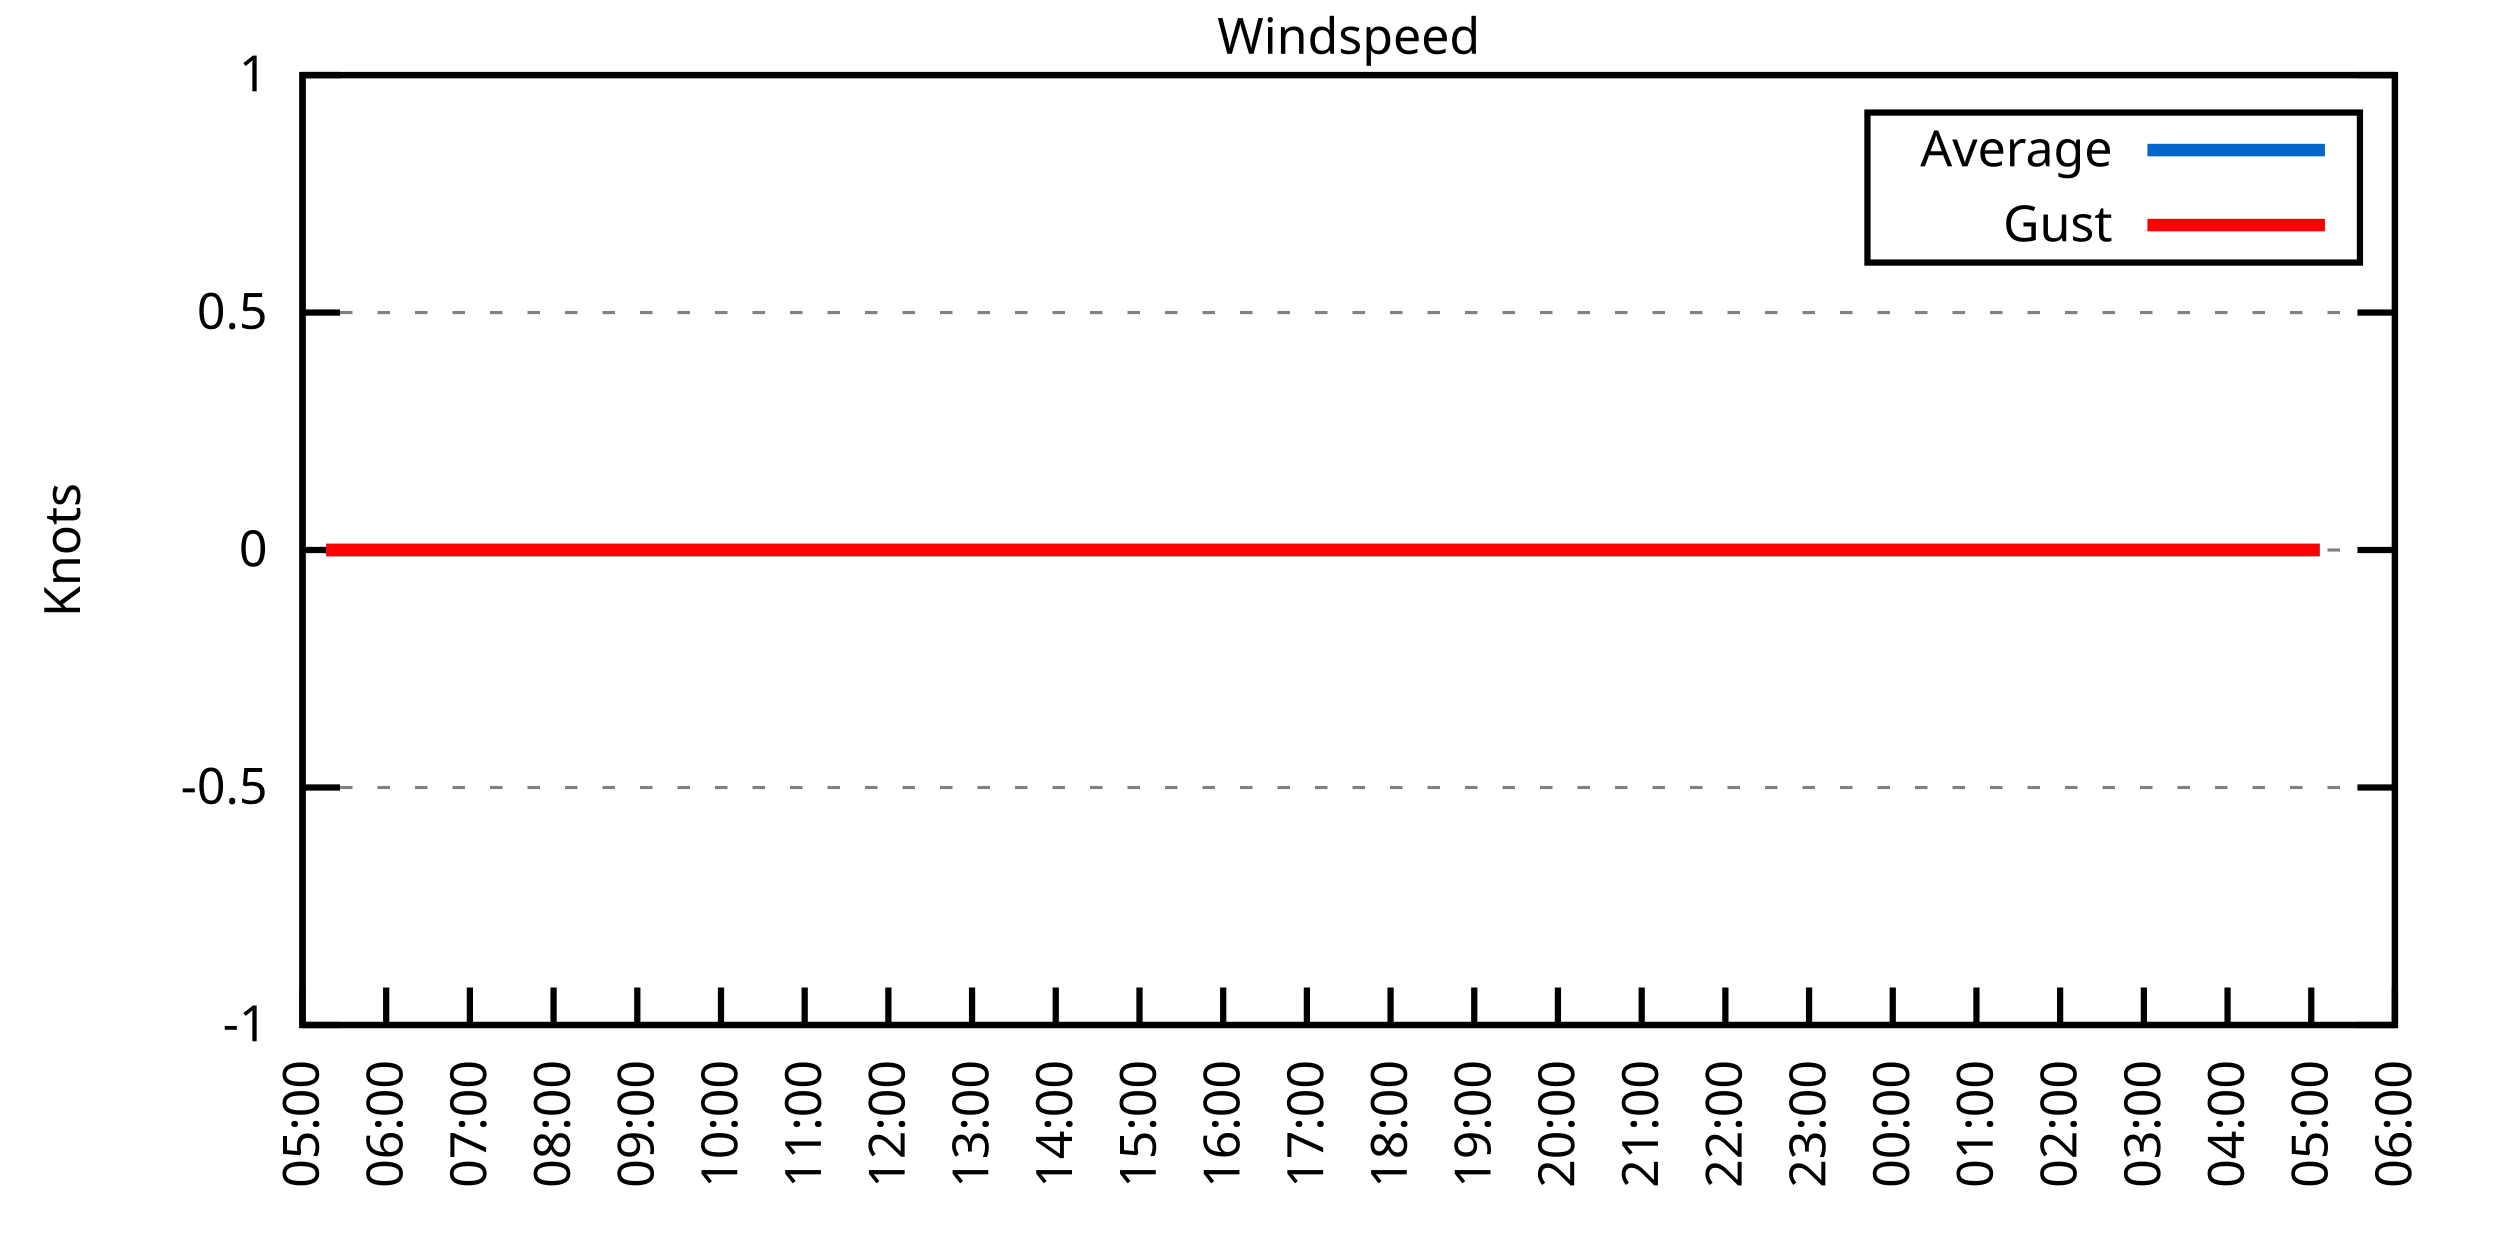
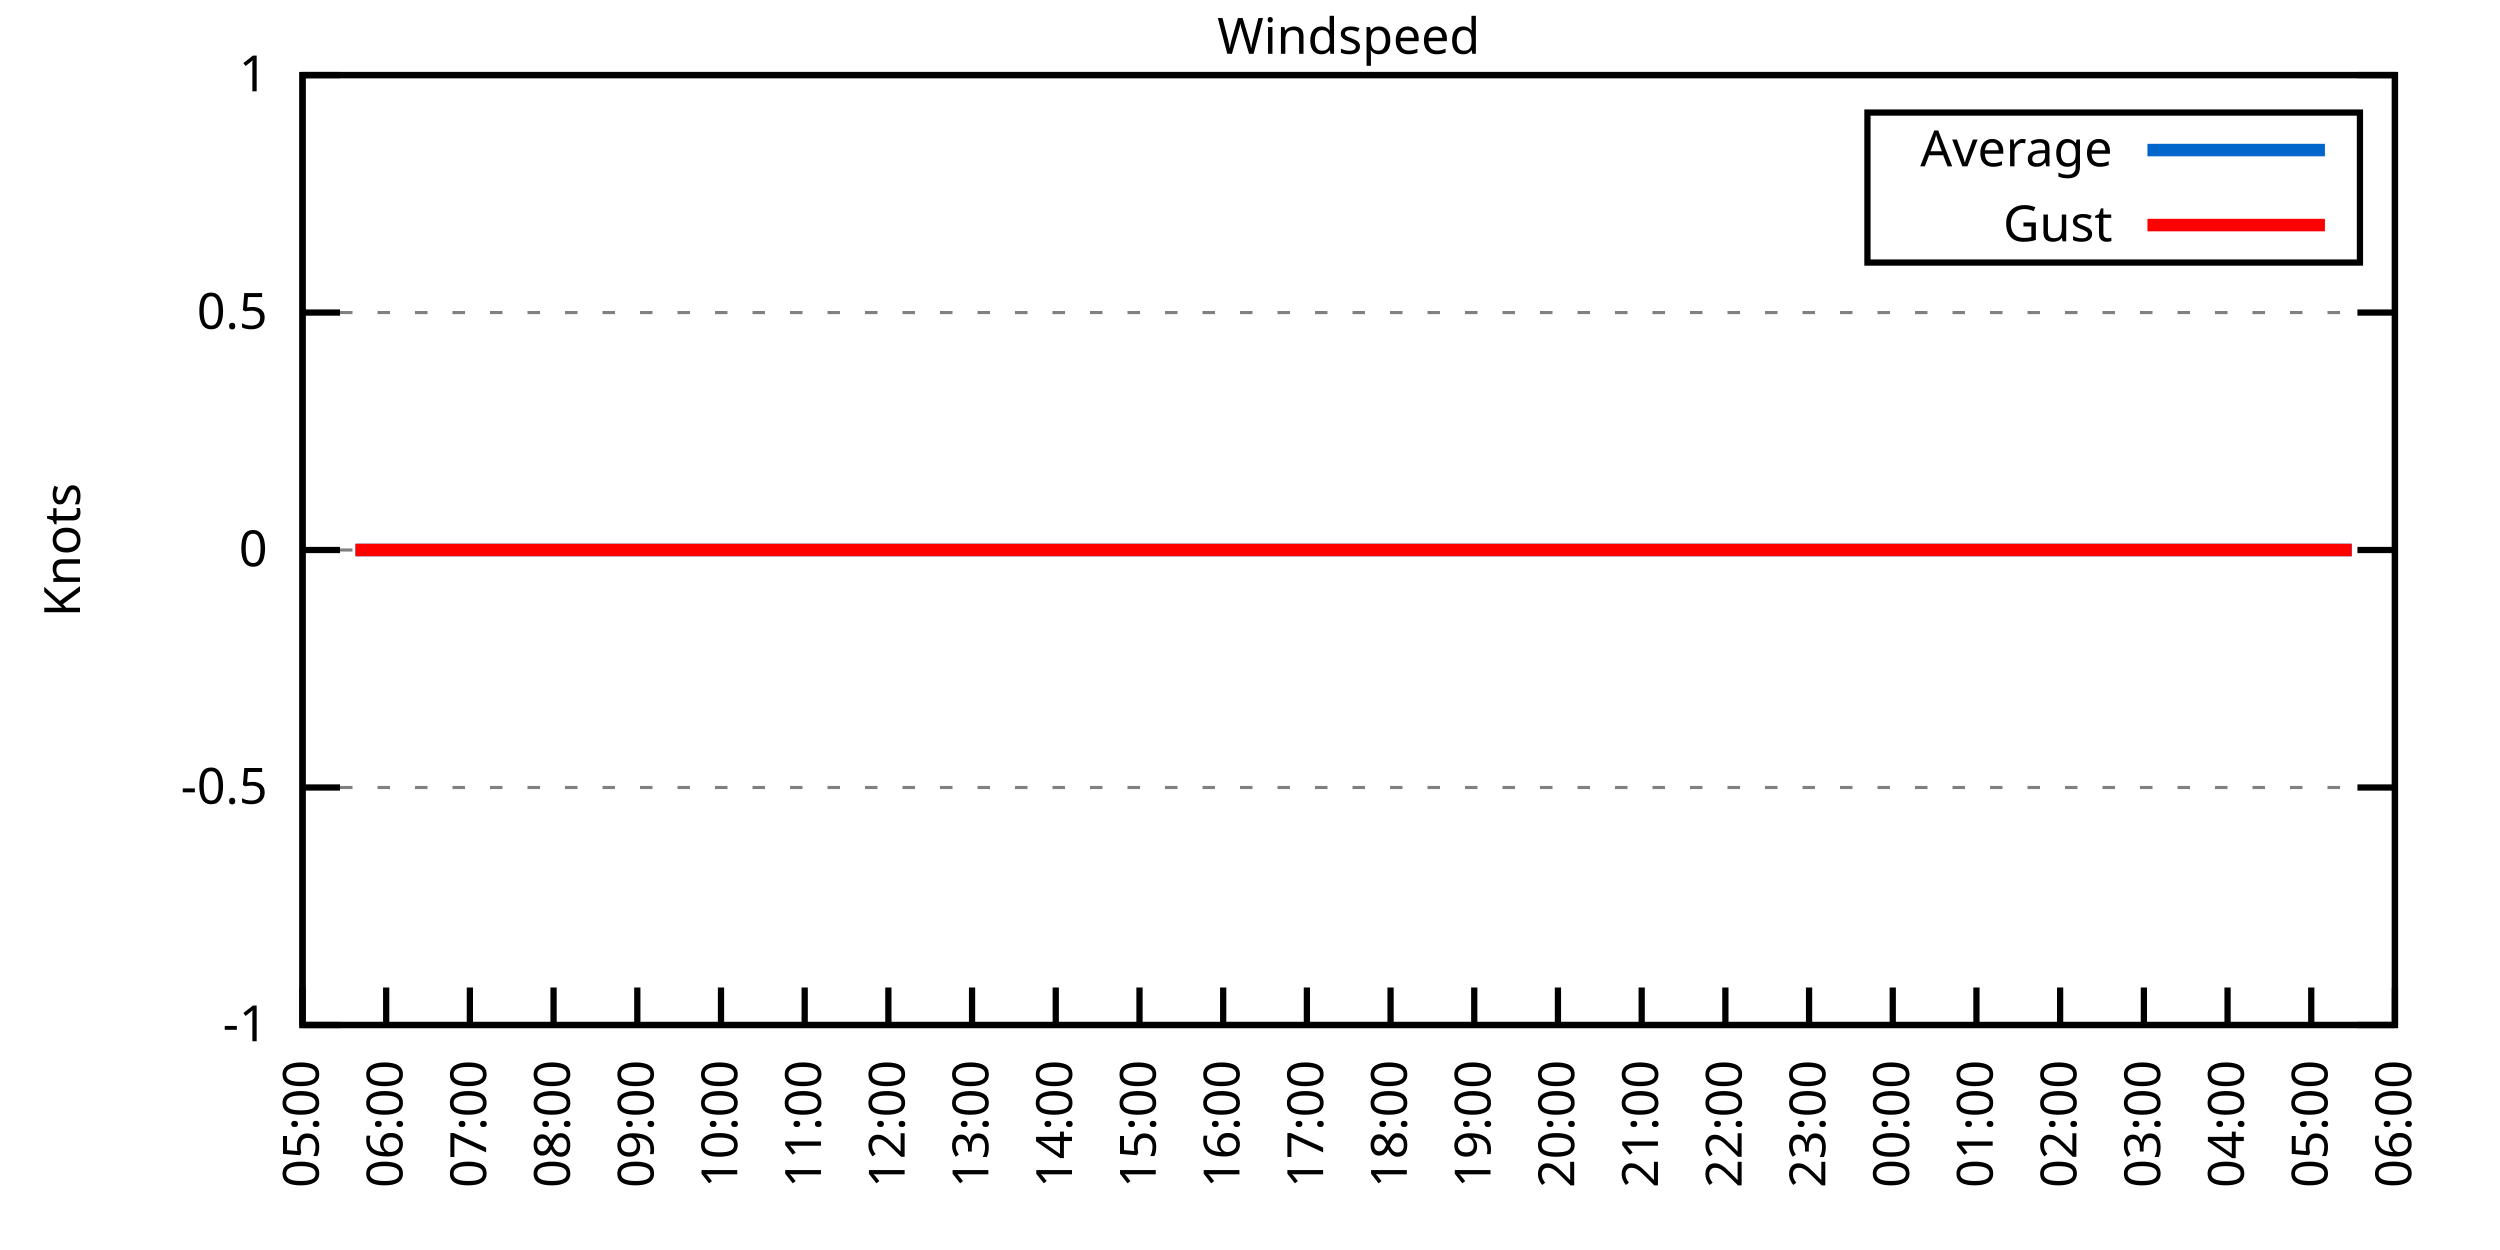
<svg xmlns="http://www.w3.org/2000/svg" xmlns:xlink="http://www.w3.org/1999/xlink" width="400" height="200" viewBox="0 0 400 200">
  <g id="gnuplot_canvas">
    <rect x="0" y="0" width="400" height="200" fill="none" />
    <defs>
      <circle id="gpDot" r="0.5" stroke-width="0.5" stroke="currentColor" />
      <path id="gpPt0" stroke-width="0.333" stroke="currentColor" d="M-1,0 h2 M0,-1 v2" />
      <path id="gpPt1" stroke-width="0.333" stroke="currentColor" d="M-1,-1 L1,1 M1,-1 L-1,1" />
      <path id="gpPt2" stroke-width="0.333" stroke="currentColor" d="M-1,0 L1,0 M0,-1 L0,1 M-1,-1 L1,1 M-1,1 L1,-1" />
      <rect id="gpPt3" stroke-width="0.333" stroke="currentColor" x="-1" y="-1" width="2" height="2" />
      <rect id="gpPt4" stroke-width="0.333" stroke="currentColor" fill="currentColor" x="-1" y="-1" width="2" height="2" />
      <circle id="gpPt5" stroke-width="0.333" stroke="currentColor" cx="0" cy="0" r="1" />
      <use xlink:href="#gpPt5" id="gpPt6" fill="currentColor" stroke="none" />
      <path id="gpPt7" stroke-width="0.333" stroke="currentColor" d="M0,-1.33 L-1.33,0.67 L1.33,0.67 z" />
      <use xlink:href="#gpPt7" id="gpPt8" fill="currentColor" stroke="none" />
      <use xlink:href="#gpPt7" id="gpPt9" stroke="currentColor" transform="rotate(180)" />
      <use xlink:href="#gpPt9" id="gpPt10" fill="currentColor" stroke="none" />
      <use xlink:href="#gpPt3" id="gpPt11" stroke="currentColor" transform="rotate(45)" />
      <use xlink:href="#gpPt11" id="gpPt12" fill="currentColor" stroke="none" />
      <path id="gpPt13" stroke-width="0.333" stroke="currentColor" d="M0,1.330 L1.265,0.411 L0.782,-1.067 L-0.782,-1.076 L-1.265,0.411 z" />
      <use xlink:href="#gpPt13" id="gpPt14" fill="currentColor" stroke="none" />
      <filter id="textbox" filterUnits="objectBoundingBox" x="0" y="0" height="1" width="1">
        <feFlood flood-color="white" flood-opacity="1" result="bgnd" />
        <feComposite in="SourceGraphic" in2="bgnd" operator="atop" />
      </filter>
      <filter id="greybox" filterUnits="objectBoundingBox" x="0" y="0" height="1" width="1">
        <feFlood flood-color="lightgrey" flood-opacity="1" result="grey" />
        <feComposite in="SourceGraphic" in2="grey" operator="atop" />
      </filter>
    </defs>
    <g fill="none" color="white" stroke="currentColor" stroke-width="1.00" stroke-linecap="butt" stroke-linejoin="miter">
</g>
    <g fill="none" color="black" stroke="currentColor" stroke-width="1.00" stroke-linecap="butt" stroke-linejoin="miter">
      <g stroke="none" shape-rendering="crispEdges">
        <polygon fill="rgb(255, 255, 255)" points="48.40,164.00 383.18,164.00 383.18,12.02 48.40,12.02 " />
      </g>
    </g>
    <g fill="none" color="black" stroke="currentColor" stroke-width="1.00" stroke-linecap="butt" stroke-linejoin="miter">
</g>
    <g fill="none" color="black" stroke="black" stroke-width="0.50" stroke-linecap="butt" stroke-linejoin="miter">
</g>
    <g fill="none" color="gray" stroke="currentColor" stroke-width="0.50" stroke-linecap="butt" stroke-linejoin="miter">
      <path stroke="gray" stroke-dasharray="2,4" class="gridline" d="M48.40,164.00 L383.19,164.00  " />
    </g>
    <g fill="none" color="gray" stroke="gray" stroke-width="1.00" stroke-linecap="butt" stroke-linejoin="miter">
</g>
    <g fill="none" color="black" stroke="currentColor" stroke-width="1.00" stroke-linecap="butt" stroke-linejoin="miter">
      <path stroke="black" d="M48.40,164.00 L54.40,164.00 M383.19,164.00 L377.19,164.00  " />
      <g transform="translate(42.80,166.60)" stroke="none" fill="black" font-family="Sans" font-size="8.00" text-anchor="end">
        <text>
          <tspan font-family="Sans">-1</tspan>
        </text>
      </g>
    </g>
    <g fill="none" color="black" stroke="currentColor" stroke-width="1.00" stroke-linecap="butt" stroke-linejoin="miter">
</g>
    <g fill="none" color="black" stroke="black" stroke-width="0.50" stroke-linecap="butt" stroke-linejoin="miter">
</g>
    <g fill="none" color="gray" stroke="currentColor" stroke-width="0.50" stroke-linecap="butt" stroke-linejoin="miter">
      <path stroke="gray" stroke-dasharray="2,4" class="gridline" d="M48.40,126.00 L383.19,126.00  " />
    </g>
    <g fill="none" color="gray" stroke="gray" stroke-width="1.00" stroke-linecap="butt" stroke-linejoin="miter">
</g>
    <g fill="none" color="black" stroke="currentColor" stroke-width="1.00" stroke-linecap="butt" stroke-linejoin="miter">
      <path stroke="black" d="M48.40,126.00 L54.40,126.00 M383.19,126.00 L377.19,126.00  " />
      <g transform="translate(42.80,128.60)" stroke="none" fill="black" font-family="Sans" font-size="8.00" text-anchor="end">
        <text>
          <tspan font-family="Sans">-0.5</tspan>
        </text>
      </g>
    </g>
    <g fill="none" color="black" stroke="currentColor" stroke-width="1.00" stroke-linecap="butt" stroke-linejoin="miter">
</g>
    <g fill="none" color="black" stroke="black" stroke-width="0.50" stroke-linecap="butt" stroke-linejoin="miter">
</g>
    <g fill="none" color="gray" stroke="currentColor" stroke-width="0.50" stroke-linecap="butt" stroke-linejoin="miter">
      <path stroke="gray" stroke-dasharray="2,4" class="gridline" d="M48.40,88.00 L383.19,88.00  " />
    </g>
    <g fill="none" color="gray" stroke="gray" stroke-width="1.00" stroke-linecap="butt" stroke-linejoin="miter">
</g>
    <g fill="none" color="black" stroke="currentColor" stroke-width="1.00" stroke-linecap="butt" stroke-linejoin="miter">
      <path stroke="black" d="M48.40,88.00 L54.40,88.00 M383.19,88.00 L377.19,88.00  " />
      <g transform="translate(42.80,90.60)" stroke="none" fill="black" font-family="Sans" font-size="8.00" text-anchor="end">
        <text>
          <tspan font-family="Sans"> 0</tspan>
        </text>
      </g>
    </g>
    <g fill="none" color="black" stroke="currentColor" stroke-width="1.00" stroke-linecap="butt" stroke-linejoin="miter">
</g>
    <g fill="none" color="black" stroke="black" stroke-width="0.50" stroke-linecap="butt" stroke-linejoin="miter">
</g>
    <g fill="none" color="gray" stroke="currentColor" stroke-width="0.50" stroke-linecap="butt" stroke-linejoin="miter">
      <path stroke="gray" stroke-dasharray="2,4" class="gridline" d="M48.40,50.01 L383.19,50.01  " />
    </g>
    <g fill="none" color="gray" stroke="gray" stroke-width="1.00" stroke-linecap="butt" stroke-linejoin="miter">
</g>
    <g fill="none" color="black" stroke="currentColor" stroke-width="1.00" stroke-linecap="butt" stroke-linejoin="miter">
      <path stroke="black" d="M48.40,50.01 L54.40,50.01 M383.19,50.01 L377.19,50.01  " />
      <g transform="translate(42.80,52.61)" stroke="none" fill="black" font-family="Sans" font-size="8.00" text-anchor="end">
        <text>
          <tspan font-family="Sans"> 0.5</tspan>
        </text>
      </g>
    </g>
    <g fill="none" color="black" stroke="currentColor" stroke-width="1.00" stroke-linecap="butt" stroke-linejoin="miter">
</g>
    <g fill="none" color="black" stroke="black" stroke-width="0.50" stroke-linecap="butt" stroke-linejoin="miter">
</g>
    <g fill="none" color="gray" stroke="currentColor" stroke-width="0.50" stroke-linecap="butt" stroke-linejoin="miter">
      <path stroke="gray" stroke-dasharray="2,4" class="gridline" d="M48.40,12.01 L383.19,12.01  " />
    </g>
    <g fill="none" color="gray" stroke="gray" stroke-width="1.00" stroke-linecap="butt" stroke-linejoin="miter">
</g>
    <g fill="none" color="black" stroke="currentColor" stroke-width="1.00" stroke-linecap="butt" stroke-linejoin="miter">
      <path stroke="black" d="M48.40,12.01 L54.40,12.01 M383.19,12.01 L377.19,12.01  " />
      <g transform="translate(42.80,14.61)" stroke="none" fill="black" font-family="Sans" font-size="8.00" text-anchor="end">
        <text>
          <tspan font-family="Sans"> 1</tspan>
        </text>
      </g>
    </g>
    <g fill="none" color="black" stroke="currentColor" stroke-width="1.00" stroke-linecap="butt" stroke-linejoin="miter">
      <path stroke="black" d="M48.40,164.00 L48.40,158.00  " />
      <g transform="translate(51.00,169.60) rotate(270.00)" stroke="none" fill="black" font-family="Sans" font-size="8.00" text-anchor="end">
        <text>
          <tspan font-family="Sans">05:00</tspan>
        </text>
      </g>
    </g>
    <g fill="none" color="black" stroke="currentColor" stroke-width="1.00" stroke-linecap="butt" stroke-linejoin="miter">
      <path stroke="black" d="M61.79,164.00 L61.79,158.00  " />
      <g transform="translate(64.39,169.60) rotate(270.00)" stroke="none" fill="black" font-family="Sans" font-size="8.00" text-anchor="end">
        <text>
          <tspan font-family="Sans">06:00</tspan>
        </text>
      </g>
    </g>
    <g fill="none" color="black" stroke="currentColor" stroke-width="1.00" stroke-linecap="butt" stroke-linejoin="miter">
      <path stroke="black" d="M75.18,164.00 L75.18,158.00  " />
      <g transform="translate(77.78,169.60) rotate(270.00)" stroke="none" fill="black" font-family="Sans" font-size="8.00" text-anchor="end">
        <text>
          <tspan font-family="Sans">07:00</tspan>
        </text>
      </g>
    </g>
    <g fill="none" color="black" stroke="currentColor" stroke-width="1.00" stroke-linecap="butt" stroke-linejoin="miter">
      <path stroke="black" d="M88.57,164.00 L88.57,158.00  " />
      <g transform="translate(91.17,169.60) rotate(270.00)" stroke="none" fill="black" font-family="Sans" font-size="8.00" text-anchor="end">
        <text>
          <tspan font-family="Sans">08:00</tspan>
        </text>
      </g>
    </g>
    <g fill="none" color="black" stroke="currentColor" stroke-width="1.00" stroke-linecap="butt" stroke-linejoin="miter">
      <path stroke="black" d="M101.97,164.00 L101.97,158.00  " />
      <g transform="translate(104.57,169.60) rotate(270.00)" stroke="none" fill="black" font-family="Sans" font-size="8.00" text-anchor="end">
        <text>
          <tspan font-family="Sans">09:00</tspan>
        </text>
      </g>
    </g>
    <g fill="none" color="black" stroke="currentColor" stroke-width="1.00" stroke-linecap="butt" stroke-linejoin="miter">
      <path stroke="black" d="M115.36,164.00 L115.36,158.00  " />
      <g transform="translate(117.96,169.60) rotate(270.00)" stroke="none" fill="black" font-family="Sans" font-size="8.00" text-anchor="end">
        <text>
          <tspan font-family="Sans">10:00</tspan>
        </text>
      </g>
    </g>
    <g fill="none" color="black" stroke="currentColor" stroke-width="1.00" stroke-linecap="butt" stroke-linejoin="miter">
      <path stroke="black" d="M128.75,164.00 L128.75,158.00  " />
      <g transform="translate(131.35,169.60) rotate(270.00)" stroke="none" fill="black" font-family="Sans" font-size="8.00" text-anchor="end">
        <text>
          <tspan font-family="Sans">11:00</tspan>
        </text>
      </g>
    </g>
    <g fill="none" color="black" stroke="currentColor" stroke-width="1.00" stroke-linecap="butt" stroke-linejoin="miter">
      <path stroke="black" d="M142.14,164.00 L142.14,158.00  " />
      <g transform="translate(144.74,169.60) rotate(270.00)" stroke="none" fill="black" font-family="Sans" font-size="8.00" text-anchor="end">
        <text>
          <tspan font-family="Sans">12:00</tspan>
        </text>
      </g>
    </g>
    <g fill="none" color="black" stroke="currentColor" stroke-width="1.00" stroke-linecap="butt" stroke-linejoin="miter">
      <path stroke="black" d="M155.53,164.00 L155.53,158.00  " />
      <g transform="translate(158.13,169.60) rotate(270.00)" stroke="none" fill="black" font-family="Sans" font-size="8.00" text-anchor="end">
        <text>
          <tspan font-family="Sans">13:00</tspan>
        </text>
      </g>
    </g>
    <g fill="none" color="black" stroke="currentColor" stroke-width="1.00" stroke-linecap="butt" stroke-linejoin="miter">
      <path stroke="black" d="M168.92,164.00 L168.92,158.00  " />
      <g transform="translate(171.52,169.60) rotate(270.00)" stroke="none" fill="black" font-family="Sans" font-size="8.00" text-anchor="end">
        <text>
          <tspan font-family="Sans">14:00</tspan>
        </text>
      </g>
    </g>
    <g fill="none" color="black" stroke="currentColor" stroke-width="1.00" stroke-linecap="butt" stroke-linejoin="miter">
      <path stroke="black" d="M182.32,164.00 L182.32,158.00  " />
      <g transform="translate(184.92,169.60) rotate(270.00)" stroke="none" fill="black" font-family="Sans" font-size="8.00" text-anchor="end">
        <text>
          <tspan font-family="Sans">15:00</tspan>
        </text>
      </g>
    </g>
    <g fill="none" color="black" stroke="currentColor" stroke-width="1.00" stroke-linecap="butt" stroke-linejoin="miter">
      <path stroke="black" d="M195.71,164.00 L195.71,158.00  " />
      <g transform="translate(198.31,169.60) rotate(270.00)" stroke="none" fill="black" font-family="Sans" font-size="8.00" text-anchor="end">
        <text>
          <tspan font-family="Sans">16:00</tspan>
        </text>
      </g>
    </g>
    <g fill="none" color="black" stroke="currentColor" stroke-width="1.00" stroke-linecap="butt" stroke-linejoin="miter">
      <path stroke="black" d="M209.10,164.00 L209.10,158.00  " />
      <g transform="translate(211.70,169.60) rotate(270.00)" stroke="none" fill="black" font-family="Sans" font-size="8.00" text-anchor="end">
        <text>
          <tspan font-family="Sans">17:00</tspan>
        </text>
      </g>
    </g>
    <g fill="none" color="black" stroke="currentColor" stroke-width="1.00" stroke-linecap="butt" stroke-linejoin="miter">
      <path stroke="black" d="M222.49,164.00 L222.49,158.00  " />
      <g transform="translate(225.09,169.60) rotate(270.00)" stroke="none" fill="black" font-family="Sans" font-size="8.00" text-anchor="end">
        <text>
          <tspan font-family="Sans">18:00</tspan>
        </text>
      </g>
    </g>
    <g fill="none" color="black" stroke="currentColor" stroke-width="1.00" stroke-linecap="butt" stroke-linejoin="miter">
      <path stroke="black" d="M235.88,164.00 L235.88,158.00  " />
      <g transform="translate(238.48,169.60) rotate(270.00)" stroke="none" fill="black" font-family="Sans" font-size="8.00" text-anchor="end">
        <text>
          <tspan font-family="Sans">19:00</tspan>
        </text>
      </g>
    </g>
    <g fill="none" color="black" stroke="currentColor" stroke-width="1.00" stroke-linecap="butt" stroke-linejoin="miter">
      <path stroke="black" d="M249.27,164.00 L249.27,158.00  " />
      <g transform="translate(251.87,169.60) rotate(270.00)" stroke="none" fill="black" font-family="Sans" font-size="8.00" text-anchor="end">
        <text>
          <tspan font-family="Sans">20:00</tspan>
        </text>
      </g>
    </g>
    <g fill="none" color="black" stroke="currentColor" stroke-width="1.00" stroke-linecap="butt" stroke-linejoin="miter">
      <path stroke="black" d="M262.67,164.00 L262.67,158.00  " />
      <g transform="translate(265.27,169.60) rotate(270.00)" stroke="none" fill="black" font-family="Sans" font-size="8.00" text-anchor="end">
        <text>
          <tspan font-family="Sans">21:00</tspan>
        </text>
      </g>
    </g>
    <g fill="none" color="black" stroke="currentColor" stroke-width="1.00" stroke-linecap="butt" stroke-linejoin="miter">
      <path stroke="black" d="M276.06,164.00 L276.06,158.00  " />
      <g transform="translate(278.66,169.60) rotate(270.00)" stroke="none" fill="black" font-family="Sans" font-size="8.00" text-anchor="end">
        <text>
          <tspan font-family="Sans">22:00</tspan>
        </text>
      </g>
    </g>
    <g fill="none" color="black" stroke="currentColor" stroke-width="1.00" stroke-linecap="butt" stroke-linejoin="miter">
      <path stroke="black" d="M289.45,164.00 L289.45,158.00  " />
      <g transform="translate(292.05,169.60) rotate(270.00)" stroke="none" fill="black" font-family="Sans" font-size="8.00" text-anchor="end">
        <text>
          <tspan font-family="Sans">23:00</tspan>
        </text>
      </g>
    </g>
    <g fill="none" color="black" stroke="currentColor" stroke-width="1.00" stroke-linecap="butt" stroke-linejoin="miter">
      <path stroke="black" d="M302.84,164.00 L302.84,158.00  " />
      <g transform="translate(305.44,169.60) rotate(270.00)" stroke="none" fill="black" font-family="Sans" font-size="8.00" text-anchor="end">
        <text>
          <tspan font-family="Sans">00:00</tspan>
        </text>
      </g>
    </g>
    <g fill="none" color="black" stroke="currentColor" stroke-width="1.00" stroke-linecap="butt" stroke-linejoin="miter">
      <path stroke="black" d="M316.23,164.00 L316.23,158.00  " />
      <g transform="translate(318.83,169.60) rotate(270.00)" stroke="none" fill="black" font-family="Sans" font-size="8.00" text-anchor="end">
        <text>
          <tspan font-family="Sans">01:00</tspan>
        </text>
      </g>
    </g>
    <g fill="none" color="black" stroke="currentColor" stroke-width="1.00" stroke-linecap="butt" stroke-linejoin="miter">
      <path stroke="black" d="M329.62,164.00 L329.62,158.00  " />
      <g transform="translate(332.22,169.60) rotate(270.00)" stroke="none" fill="black" font-family="Sans" font-size="8.00" text-anchor="end">
        <text>
          <tspan font-family="Sans">02:00</tspan>
        </text>
      </g>
    </g>
    <g fill="none" color="black" stroke="currentColor" stroke-width="1.00" stroke-linecap="butt" stroke-linejoin="miter">
      <path stroke="black" d="M343.02,164.00 L343.02,158.00  " />
      <g transform="translate(345.62,169.60) rotate(270.00)" stroke="none" fill="black" font-family="Sans" font-size="8.00" text-anchor="end">
        <text>
          <tspan font-family="Sans">03:00</tspan>
        </text>
      </g>
    </g>
    <g fill="none" color="black" stroke="currentColor" stroke-width="1.00" stroke-linecap="butt" stroke-linejoin="miter">
      <path stroke="black" d="M356.41,164.00 L356.41,158.00  " />
      <g transform="translate(359.01,169.60) rotate(270.00)" stroke="none" fill="black" font-family="Sans" font-size="8.00" text-anchor="end">
        <text>
          <tspan font-family="Sans">04:00</tspan>
        </text>
      </g>
    </g>
    <g fill="none" color="black" stroke="currentColor" stroke-width="1.00" stroke-linecap="butt" stroke-linejoin="miter">
      <path stroke="black" d="M369.80,164.00 L369.80,158.00  " />
      <g transform="translate(372.40,169.60) rotate(270.00)" stroke="none" fill="black" font-family="Sans" font-size="8.00" text-anchor="end">
        <text>
          <tspan font-family="Sans">05:00</tspan>
        </text>
      </g>
    </g>
    <g fill="none" color="black" stroke="currentColor" stroke-width="1.00" stroke-linecap="butt" stroke-linejoin="miter">
      <path stroke="black" d="M383.19,164.00 L383.19,158.00  " />
      <g transform="translate(385.79,169.60) rotate(270.00)" stroke="none" fill="black" font-family="Sans" font-size="8.00" text-anchor="end">
        <text>
          <tspan font-family="Sans">06:00</tspan>
        </text>
      </g>
    </g>
    <g fill="none" color="black" stroke="currentColor" stroke-width="1.00" stroke-linecap="butt" stroke-linejoin="miter">
</g>
    <g fill="none" color="black" stroke="currentColor" stroke-width="1.00" stroke-linecap="butt" stroke-linejoin="miter">
      <path stroke="black" d="M48.40,12.01 L48.40,164.00 L383.19,164.00 L383.19,12.01 L48.40,12.01 Z  " />
    </g>
    <g fill="none" color="black" stroke="currentColor" stroke-width="1.00" stroke-linecap="butt" stroke-linejoin="miter">
</g>
    <g fill="none" color="black" stroke="currentColor" stroke-width="1.00" stroke-linecap="butt" stroke-linejoin="miter">
      <path stroke="black" d="M298.79,42.01 L298.79,18.01 L377.59,18.01 L377.59,42.01 L298.79,42.01 Z  " />
    </g>
    <g id="Windspeed_plot_1">
      <g fill="none" color="white" stroke="black" stroke-width="2.00" stroke-linecap="butt" stroke-linejoin="miter">
</g>
      <g fill="none" color="black" stroke="currentColor" stroke-width="2.00" stroke-linecap="butt" stroke-linejoin="miter">
        <g transform="translate(337.99,26.61)" stroke="none" fill="black" font-family="Sans" font-size="8.00" text-anchor="end">
          <text>
            <tspan font-family="Sans">Average</tspan>
          </text>
        </g>
      </g>
      <g fill="none" color="black" stroke="currentColor" stroke-width="2.00" stroke-linecap="butt" stroke-linejoin="miter">
-         <path stroke="rgb(  0, 102, 204)" d="M343.59,24.01 L371.99,24.01 M52.19,88.00 L54.43,88.00 L56.88,88.00 L59.34,88.00 L61.12,88.00 L63.58,88.00   L66.03,88.00 L67.82,88.00 L70.50,88.00 L72.50,88.00 L74.96,88.00 L76.97,88.00 L79.20,88.00 L81.66,88.00   L83.66,88.00 L86.12,88.00 L88.35,88.00 L90.14,88.00 L91.92,88.00 L94.82,88.00 L97.06,88.00 L99.29,88.00   L101.74,88.00 L103.75,88.00 L106.21,88.00 L107.99,88.00 L110.45,88.00 L112.68,88.00 L115.13,88.00 L116.92,88.00   L119.38,88.00 L121.61,88.00 L124.06,88.00 L126.07,88.00 L128.53,88.00 L130.54,88.00 L132.99,88.00 L135.00,88.00   L137.45,88.00 L139.69,88.00 L141.47,88.00 L143.70,88.00 L146.16,88.00 L148.61,88.00 L150.85,88.00 L153.08,88.00   L154.86,88.00 L157.54,88.00 L159.55,88.00 L161.78,88.00 L164.24,88.00 L166.25,88.00 L168.70,88.00 L170.49,88.00   L173.17,88.00 L175.40,88.00 L177.63,88.00 L179.64,88.00 L182.09,88.00 L184.10,88.00 L186.56,88.00 L188.79,88.00   L190.80,88.00 L193.03,88.00 L195.04,88.00 L197.72,88.00 L199.73,88.00 L202.18,88.00 L204.41,88.00 L206.64,88.00   L208.88,88.00 L210.66,88.00 L213.34,88.00 L215.35,88.00 L217.80,88.00 L219.59,88.00 L222.04,88.00 L224.05,88.00   L226.29,88.00 L228.96,88.00 L231.20,88.00 L232.98,88.00 L235.44,88.00 L237.44,88.00 L239.90,88.00 L242.36,88.00   L244.14,88.00 L246.82,88.00 L248.60,88.00 L251.28,88.00 L253.29,88.00 L255.30,88.00 L257.76,88.00 L260.21,88.00   L262.00,88.00 L264.67,88.00 L266.68,88.00 L268.69,88.00 L271.15,88.00 L273.60,88.00 L275.39,88.00 L278.07,88.00   L279.85,88.00 L282.53,88.00 L284.32,88.00 L286.77,88.00 L289.23,88.00 L291.23,88.00 L293.69,88.00 L295.70,88.00   L297.93,88.00 L300.39,88.00 L302.17,88.00 L304.63,88.00 L306.63,88.00 L309.31,88.00 L311.10,88.00 L313.55,88.00   L316.01,88.00 L317.79,88.00 L320.47,88.00 L322.70,88.00 L324.71,88.00 L326.72,88.00 L329.18,88.00 L331.63,88.00   L333.86,88.00 L336.10,88.00 L338.33,88.00 L340.34,88.00 L342.57,88.00 L344.58,88.00 L347.26,88.00 L349.49,88.00   L351.27,88.00 L353.95,88.00 L355.74,88.00 L357.97,88.00 L360.20,88.00 L362.88,88.00 L365.11,88.00 L367.34,88.00   L369.13,88.00 L371.14,88.00  " />
+         <path stroke="rgb(  0, 102, 204)" d="M343.59,24.01 L371.99,24.01 M56.88,88.00 L59.34,88.00 L61.12,88.00 L63.58,88.00 L66.03,88.00 L67.82,88.00   L70.50,88.00 L72.50,88.00 L74.96,88.00 L76.97,88.00 L79.20,88.00 L81.66,88.00 L83.66,88.00 L86.12,88.00   L88.35,88.00 L90.14,88.00 L91.92,88.00 L94.82,88.00 L97.06,88.00 L99.29,88.00 L101.74,88.00 L103.75,88.00   L106.21,88.00 L107.99,88.00 L110.45,88.00 L112.68,88.00 L115.13,88.00 L116.92,88.00 L119.38,88.00 L121.61,88.00   L124.06,88.00 L126.07,88.00 L128.53,88.00 L130.54,88.00 L132.99,88.00 L135.00,88.00 L137.45,88.00 L139.69,88.00   L141.47,88.00 L143.70,88.00 L146.16,88.00 L148.61,88.00 L150.85,88.00 L153.08,88.00 L154.86,88.00 L157.54,88.00   L159.55,88.00 L161.78,88.00 L164.24,88.00 L166.25,88.00 L168.70,88.00 L170.49,88.00 L173.17,88.00 L175.40,88.00   L177.63,88.00 L179.64,88.00 L182.09,88.00 L184.10,88.00 L186.56,88.00 L188.79,88.00 L190.80,88.00 L193.03,88.00   L195.04,88.00 L197.72,88.00 L199.73,88.00 L202.18,88.00 L204.41,88.00 L206.64,88.00 L208.88,88.00 L210.66,88.00   L213.34,88.00 L215.35,88.00 L217.80,88.00 L219.59,88.00 L222.04,88.00 L224.05,88.00 L226.29,88.00 L228.96,88.00   L231.20,88.00 L232.98,88.00 L235.44,88.00 L237.44,88.00 L239.90,88.00 L242.36,88.00 L244.14,88.00 L246.82,88.00   L248.60,88.00 L251.28,88.00 L253.29,88.00 L255.30,88.00 L257.76,88.00 L260.21,88.00 L262.00,88.00 L264.67,88.00   L266.68,88.00 L268.69,88.00 L271.15,88.00 L273.60,88.00 L275.39,88.00 L278.07,88.00 L279.85,88.00 L282.53,88.00   L284.32,88.00 L286.77,88.00 L289.23,88.00 L291.23,88.00 L293.69,88.00 L295.70,88.00 L297.93,88.00 L300.39,88.00   L302.17,88.00 L304.63,88.00 L306.63,88.00 L309.31,88.00 L311.10,88.00 L313.55,88.00 L316.01,88.00 L317.79,88.00   L320.47,88.00 L322.70,88.00 L324.71,88.00 L326.72,88.00 L329.18,88.00 L331.63,88.00 L333.86,88.00 L336.10,88.00   L338.33,88.00 L340.34,88.00 L342.57,88.00 L344.58,88.00 L347.26,88.00 L349.49,88.00 L351.27,88.00 L353.95,88.00   L355.74,88.00 L357.97,88.00 L360.20,88.00 L362.88,88.00 L365.11,88.00 L367.34,88.00 L369.13,88.00 L371.14,88.00   L373.82,88.00 L376.27,88.00  " />
      </g>
    </g>
    <g id="Windspeed_plot_2">
      <g fill="none" color="black" stroke="currentColor" stroke-width="2.00" stroke-linecap="butt" stroke-linejoin="miter">
        <g transform="translate(337.99,38.61)" stroke="none" fill="black" font-family="Sans" font-size="8.00" text-anchor="end">
          <text>
            <tspan font-family="Sans">Gust</tspan>
          </text>
        </g>
      </g>
      <g fill="none" color="black" stroke="currentColor" stroke-width="2.00" stroke-linecap="butt" stroke-linejoin="miter">
-         <path stroke="rgb(255,   0,   0)" d="M343.59,36.01 L371.99,36.01 M52.19,88.00 L54.43,88.00 L56.88,88.00 L59.34,88.00 L61.12,88.00 L63.58,88.00   L66.03,88.00 L67.82,88.00 L70.50,88.00 L72.50,88.00 L74.96,88.00 L76.97,88.00 L79.20,88.00 L81.66,88.00   L83.66,88.00 L86.12,88.00 L88.35,88.00 L90.14,88.00 L91.92,88.00 L94.82,88.00 L97.06,88.00 L99.29,88.00   L101.74,88.00 L103.75,88.00 L106.21,88.00 L107.99,88.00 L110.45,88.00 L112.68,88.00 L115.13,88.00 L116.92,88.00   L119.38,88.00 L121.61,88.00 L124.06,88.00 L126.07,88.00 L128.53,88.00 L130.54,88.00 L132.99,88.00 L135.00,88.00   L137.45,88.00 L139.69,88.00 L141.47,88.00 L143.70,88.00 L146.16,88.00 L148.61,88.00 L150.85,88.00 L153.08,88.00   L154.86,88.00 L157.54,88.00 L159.55,88.00 L161.78,88.00 L164.24,88.00 L166.25,88.00 L168.70,88.00 L170.49,88.00   L173.17,88.00 L175.40,88.00 L177.63,88.00 L179.64,88.00 L182.09,88.00 L184.10,88.00 L186.56,88.00 L188.79,88.00   L190.80,88.00 L193.03,88.00 L195.04,88.00 L197.72,88.00 L199.73,88.00 L202.18,88.00 L204.41,88.00 L206.64,88.00   L208.88,88.00 L210.66,88.00 L213.34,88.00 L215.35,88.00 L217.80,88.00 L219.59,88.00 L222.04,88.00 L224.05,88.00   L226.29,88.00 L228.96,88.00 L231.20,88.00 L232.98,88.00 L235.44,88.00 L237.44,88.00 L239.90,88.00 L242.36,88.00   L244.14,88.00 L246.82,88.00 L248.60,88.00 L251.28,88.00 L253.29,88.00 L255.30,88.00 L257.76,88.00 L260.21,88.00   L262.00,88.00 L264.67,88.00 L266.68,88.00 L268.69,88.00 L271.15,88.00 L273.60,88.00 L275.39,88.00 L278.07,88.00   L279.85,88.00 L282.53,88.00 L284.32,88.00 L286.77,88.00 L289.23,88.00 L291.23,88.00 L293.69,88.00 L295.70,88.00   L297.93,88.00 L300.39,88.00 L302.17,88.00 L304.63,88.00 L306.63,88.00 L309.31,88.00 L311.10,88.00 L313.55,88.00   L316.01,88.00 L317.79,88.00 L320.47,88.00 L322.70,88.00 L324.71,88.00 L326.72,88.00 L329.18,88.00 L331.63,88.00   L333.86,88.00 L336.10,88.00 L338.33,88.00 L340.34,88.00 L342.57,88.00 L344.58,88.00 L347.26,88.00 L349.49,88.00   L351.27,88.00 L353.95,88.00 L355.74,88.00 L357.97,88.00 L360.20,88.00 L362.88,88.00 L365.11,88.00 L367.34,88.00   L369.13,88.00 L371.14,88.00  " />
+         <path stroke="rgb(255,   0,   0)" d="M343.59,36.01 L371.99,36.01 M56.88,88.00 L59.34,88.00 L61.12,88.00 L63.58,88.00 L66.03,88.00 L67.82,88.00   L70.50,88.00 L72.50,88.00 L74.96,88.00 L76.97,88.00 L79.20,88.00 L81.66,88.00 L83.66,88.00 L86.12,88.00   L88.35,88.00 L90.14,88.00 L91.92,88.00 L94.82,88.00 L97.06,88.00 L99.29,88.00 L101.74,88.00 L103.75,88.00   L106.21,88.00 L107.99,88.00 L110.45,88.00 L112.68,88.00 L115.13,88.00 L116.92,88.00 L119.38,88.00 L121.61,88.00   L124.06,88.00 L126.07,88.00 L128.53,88.00 L130.54,88.00 L132.99,88.00 L135.00,88.00 L137.45,88.00 L139.69,88.00   L141.47,88.00 L143.70,88.00 L146.16,88.00 L148.61,88.00 L150.85,88.00 L153.08,88.00 L154.86,88.00 L157.54,88.00   L159.55,88.00 L161.78,88.00 L164.24,88.00 L166.25,88.00 L168.70,88.00 L170.49,88.00 L173.17,88.00 L175.40,88.00   L177.63,88.00 L179.64,88.00 L182.09,88.00 L184.10,88.00 L186.56,88.00 L188.79,88.00 L190.80,88.00 L193.03,88.00   L195.04,88.00 L197.72,88.00 L199.73,88.00 L202.18,88.00 L204.41,88.00 L206.64,88.00 L208.88,88.00 L210.66,88.00   L213.34,88.00 L215.35,88.00 L217.80,88.00 L219.59,88.00 L222.04,88.00 L224.05,88.00 L226.29,88.00 L228.96,88.00   L231.20,88.00 L232.98,88.00 L235.44,88.00 L237.44,88.00 L239.90,88.00 L242.36,88.00 L244.14,88.00 L246.82,88.00   L248.60,88.00 L251.28,88.00 L253.29,88.00 L255.30,88.00 L257.76,88.00 L260.21,88.00 L262.00,88.00 L264.67,88.00   L266.68,88.00 L268.69,88.00 L271.15,88.00 L273.60,88.00 L275.39,88.00 L278.07,88.00 L279.85,88.00 L282.53,88.00   L284.32,88.00 L286.77,88.00 L289.23,88.00 L291.23,88.00 L293.69,88.00 L295.70,88.00 L297.93,88.00 L300.39,88.00   L302.17,88.00 L304.63,88.00 L306.63,88.00 L309.31,88.00 L311.10,88.00 L313.55,88.00 L316.01,88.00 L317.79,88.00   L320.47,88.00 L322.70,88.00 L324.71,88.00 L326.72,88.00 L329.18,88.00 L331.63,88.00 L333.86,88.00 L336.10,88.00   L338.33,88.00 L340.34,88.00 L342.57,88.00 L344.58,88.00 L347.26,88.00 L349.49,88.00 L351.27,88.00 L353.95,88.00   L355.74,88.00 L357.97,88.00 L360.20,88.00 L362.88,88.00 L365.11,88.00 L367.34,88.00 L369.13,88.00 L371.14,88.00   L373.82,88.00 L376.27,88.00  " />
      </g>
    </g>
    <g fill="none" color="black" stroke="currentColor" stroke-width="2.00" stroke-linecap="butt" stroke-linejoin="miter">
</g>
    <g fill="none" color="black" stroke="black" stroke-width="1.00" stroke-linecap="butt" stroke-linejoin="miter">
</g>
    <g fill="none" color="black" stroke="currentColor" stroke-width="1.00" stroke-linecap="butt" stroke-linejoin="miter">
      <path stroke="black" d="M48.40,12.01 L48.40,164.00 L383.19,164.00 L383.19,12.01 L48.40,12.01 Z  " />
      <g transform="translate(12.80,88.01) rotate(270.00)" stroke="none" fill="black" font-family="Sans" font-size="8.00" text-anchor="middle">
        <text>
          <tspan font-family="Sans">Knots</tspan>
        </text>
      </g>
    </g>
    <g fill="none" color="black" stroke="currentColor" stroke-width="1.00" stroke-linecap="butt" stroke-linejoin="miter">
</g>
    <g fill="none" color="black" stroke="currentColor" stroke-width="1.00" stroke-linecap="butt" stroke-linejoin="miter">
      <g transform="translate(215.79,8.61)" stroke="none" fill="black" font-family="Sans" font-size="8.00" text-anchor="middle">
        <text>
          <tspan font-family="Sans">Windspeed</tspan>
        </text>
      </g>
    </g>
    <g fill="none" color="black" stroke="currentColor" stroke-width="1.00" stroke-linecap="butt" stroke-linejoin="miter">
</g>
  </g>
</svg>
